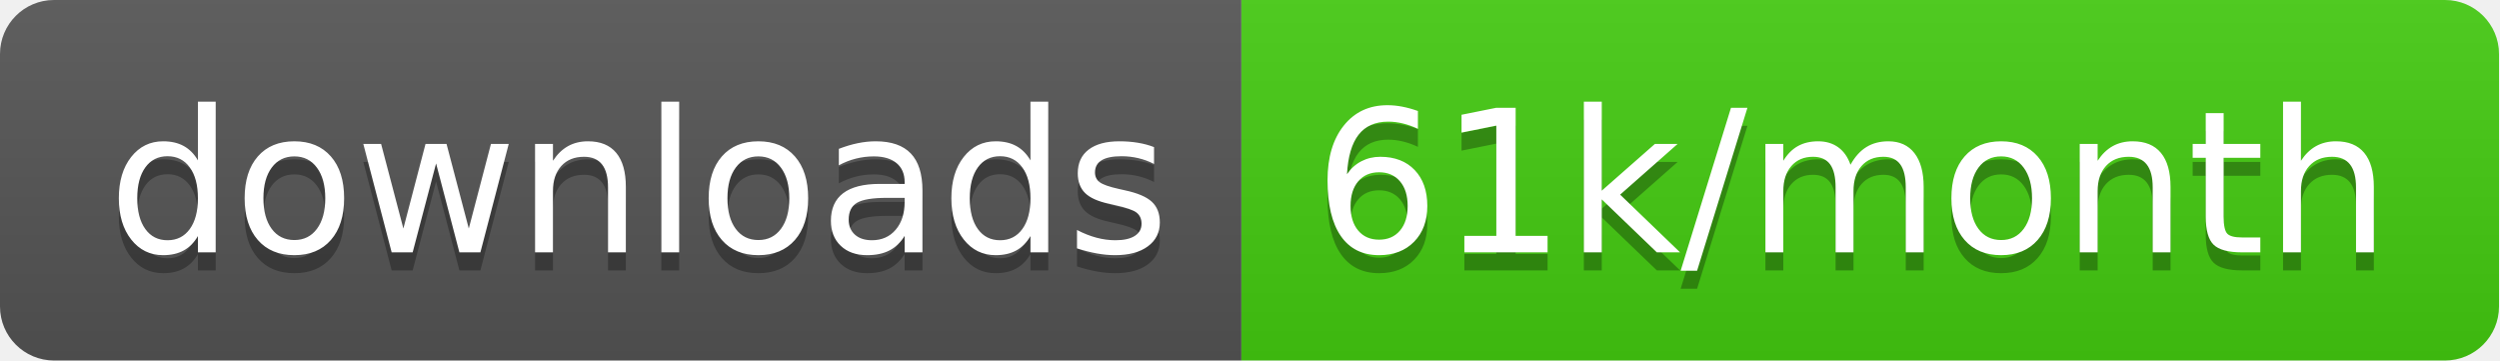
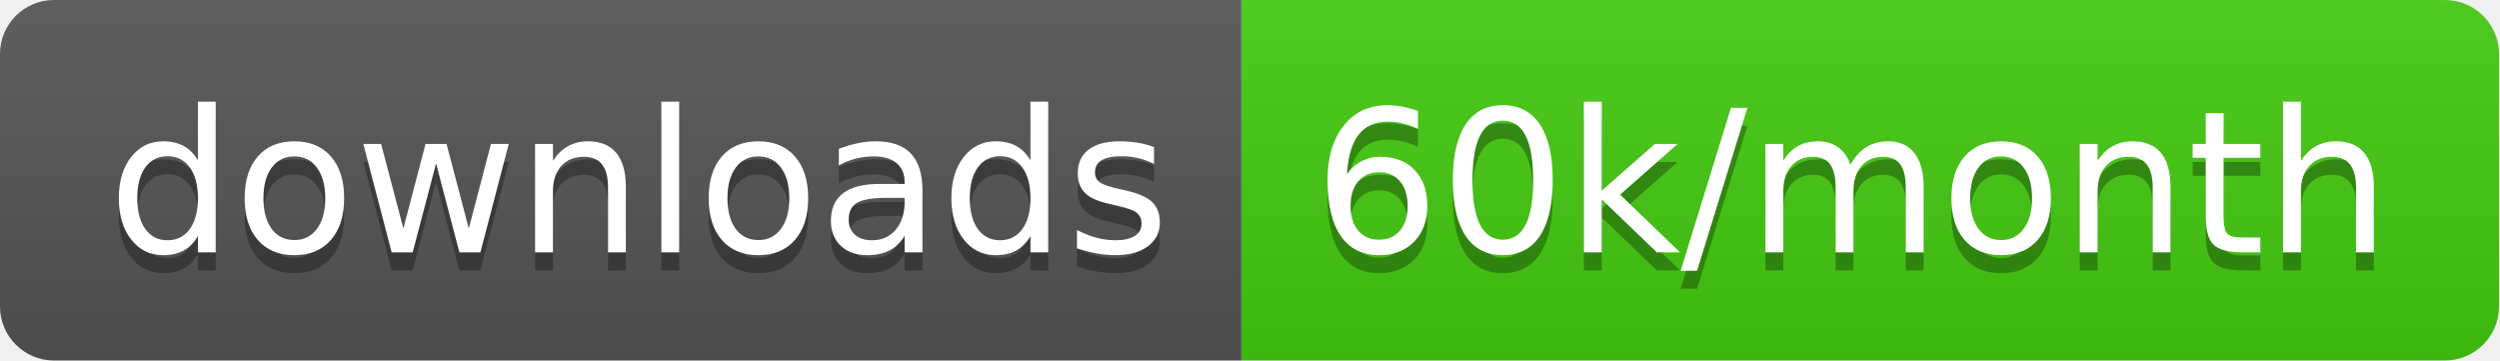
<svg xmlns="http://www.w3.org/2000/svg" width="138.7" height="20">
  <linearGradient id="smooth" x2="0" y2="100%">
    <stop offset="0" stop-color="#bbb" stop-opacity=".1" />
    <stop offset="1" stop-opacity=".1" />
  </linearGradient>
  <clipPath id="round">
    <rect width="138.7" height="20" rx="3" fill="#fff" />
  </clipPath>
  <g clip-path="url(#round)">
    <rect width="68.9" height="20" fill="#555" />
    <rect x="68.9" width="69.8" height="20" fill="#4c1" />
    <rect width="138.7" height="20" fill="url(#smooth)" />
  </g>
  <g fill="#fff" text-anchor="middle" font-family="DejaVu Sans,Verdana,Geneva,sans-serif" font-size="110">
    <text x="354.5" y="150" fill="#010101" fill-opacity=".3" transform="scale(0.1)" textLength="589.0" lengthAdjust="spacing">downloads</text>
    <text x="354.5" y="140" transform="scale(0.1)" textLength="589.0" lengthAdjust="spacing">downloads</text>
-     <text x="1028.0" y="150" fill="#010101" fill-opacity=".3" transform="scale(0.1)" textLength="598.0" lengthAdjust="spacing">61k/month</text>
-     <text x="1028.0" y="140" transform="scale(0.1)" textLength="598.0" lengthAdjust="spacing">61k/month</text>
+     <text x="1028.0" y="150" fill="#010101" fill-opacity=".3" transform="scale(0.1)" textLength="598.0" lengthAdjust="spacing">60k/month</text>
+     <text x="1028.0" y="140" transform="scale(0.1)" textLength="598.0" lengthAdjust="spacing">60k/month</text>
  </g>
</svg>
